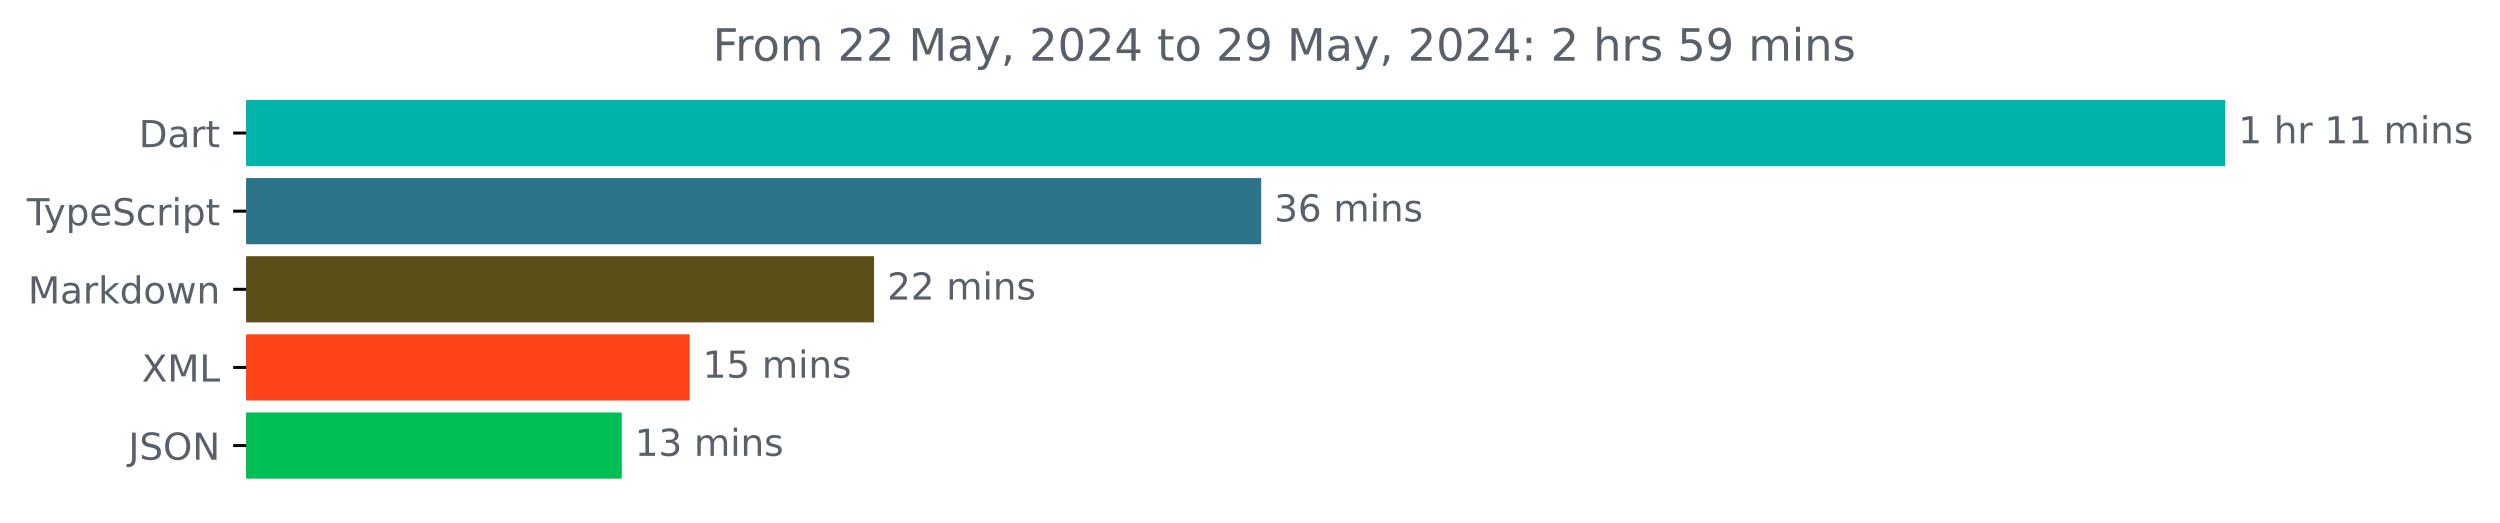
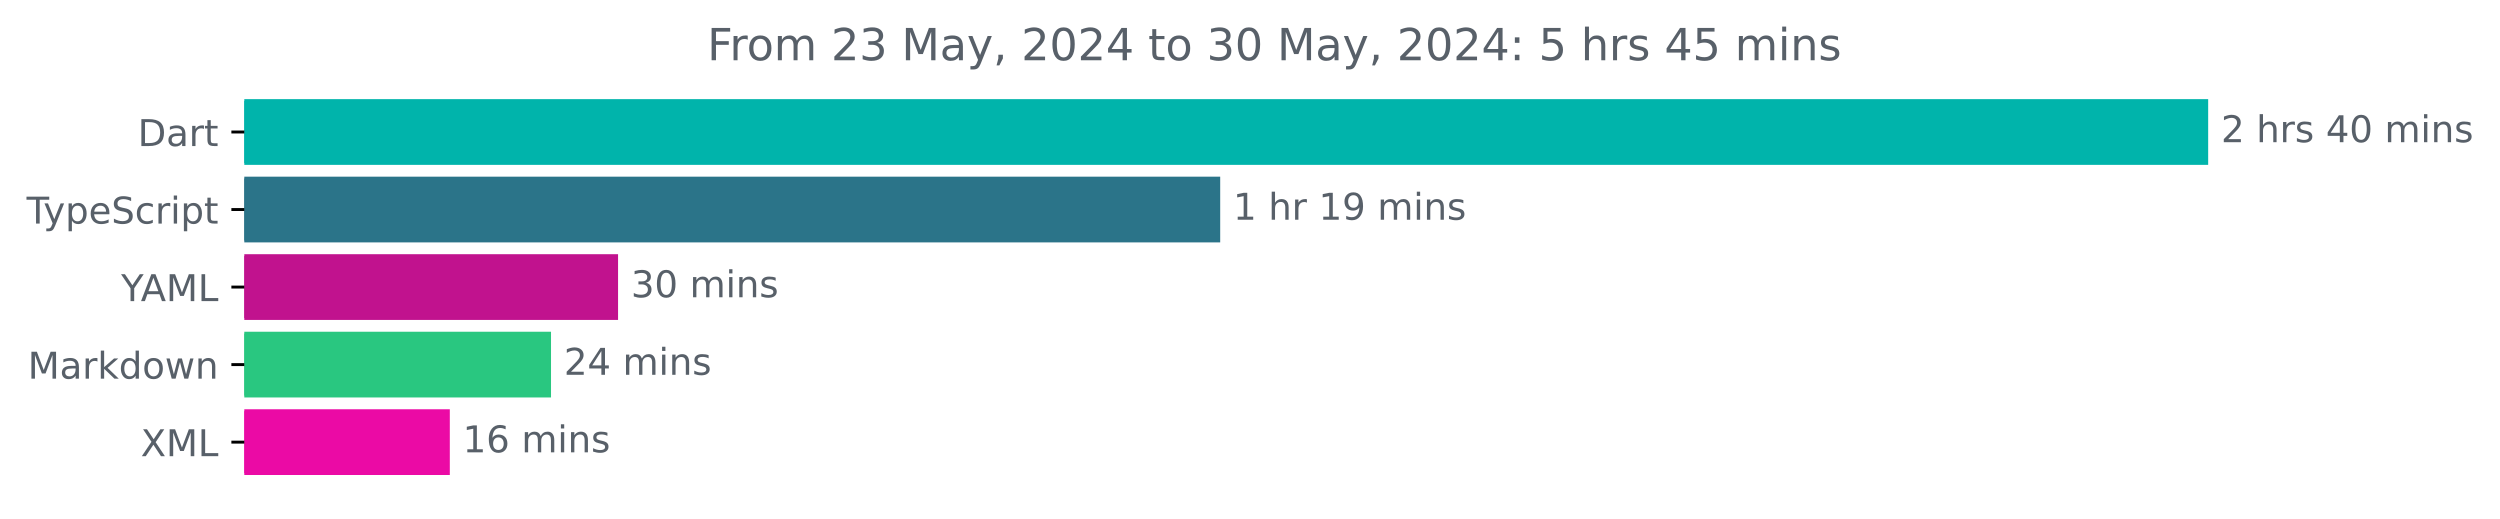
- <svg xmlns="http://www.w3.org/2000/svg" xmlns:xlink="http://www.w3.org/1999/xlink" width="671.935pt" height="140.398pt" viewBox="0 0 671.935 140.398" version="1.1">
+ <svg xmlns="http://www.w3.org/2000/svg" xmlns:xlink="http://www.w3.org/1999/xlink" width="677.144pt" height="140.398pt" viewBox="0 0 677.144 140.398" version="1.1">
  <defs>
    <style type="text/css">*{stroke-linejoin: round; stroke-linecap: butt}</style>
  </defs>
  <g id="figure_1">
    <g id="patch_1">
-       <path d="M -0 140.398  L 671.935 140.398  L 671.935 0  L -0 0  L -0 140.398  z " style="fill: none" />
+       <path d="M -0 140.398  L 677.144 140.398  L 677.144 0  L -0 0  L -0 140.398  z " style="fill: none" />
    </g>
    <g id="axes_1">
      <g id="patch_2">
-         <path d="M 66.17 27.358  L 597.599 27.358  L 597.599 44.158  L 66.17 44.158  z " clip-path="url(#p6de87527ca)" style="fill: #00b4ab; stroke: #00b4ab; stroke-linejoin: miter" />
+         <path d="M 66.17 27.358  L 597.599 27.358  L 597.599 44.158  L 66.17 44.158  z " clip-path="url(#p133472ebc2)" style="fill: #00b4ab; stroke: #00b4ab; stroke-linejoin: miter" />
      </g>
      <g id="patch_3">
-         <path d="M 66.17 48.358  L 338.479 48.358  L 338.479 65.158  L 66.17 65.158  z " clip-path="url(#p6de87527ca)" style="fill: #2b7489; stroke: #2b7489; stroke-linejoin: miter" />
+         <path d="M 66.17 48.358  L 330 48.358  L 330 65.158  L 66.17 65.158  z " clip-path="url(#p133472ebc2)" style="fill: #2b7489; stroke: #2b7489; stroke-linejoin: miter" />
      </g>
      <g id="patch_4">
-         <path d="M 66.17 69.358  L 234.432 69.358  L 234.432 86.158  L 66.17 86.158  z " clip-path="url(#p6de87527ca)" style="fill: #5c4f19; stroke: #5c4f19; stroke-linejoin: miter" />
+         <path d="M 66.17 69.358  L 166.905 69.358  L 166.905 86.158  L 66.17 86.158  z " clip-path="url(#p133472ebc2)" style="fill: #c1128e; stroke: #c1128e; stroke-linejoin: miter" />
      </g>
      <g id="patch_5">
-         <path d="M 66.17 90.358  L 184.872 90.358  L 184.872 107.158  L 66.17 107.158  z " clip-path="url(#p6de87527ca)" style="fill: #fd4317; stroke: #fd4317; stroke-linejoin: miter" />
+         <path d="M 66.17 90.358  L 148.746 90.358  L 148.746 107.158  L 66.17 107.158  z " clip-path="url(#p133472ebc2)" style="fill: #29c780; stroke: #29c780; stroke-linejoin: miter" />
      </g>
      <g id="patch_6">
-         <path d="M 66.17 111.358  L 166.621 111.358  L 166.621 128.158  L 66.17 128.158  z " clip-path="url(#p6de87527ca)" style="fill: #00bf54; stroke: #00bf54; stroke-linejoin: miter" />
+         <path d="M 66.17 111.358  L 121.335 111.358  L 121.335 128.158  L 66.17 128.158  z " clip-path="url(#p133472ebc2)" style="fill: #eb0aa5; stroke: #eb0aa5; stroke-linejoin: miter" />
      </g>
      <g id="matplotlib.axis_1" />
      <g id="matplotlib.axis_2">
        <g id="ytick_1">
          <g id="line2d_1">
            <defs>
-               <path id="m637ef81a21" d="M 0 0  L -3.5 0  " style="stroke: #000000; stroke-width: 0.8" />
+               <path id="m947df98cf5" d="M 0 0  L -3.5 0  " style="stroke: #000000; stroke-width: 0.8" />
            </defs>
            <g>
-               <use xlink:href="#m637ef81a21" x="66.17" y="35.758" style="stroke: #000000; stroke-width: 0.8" />
+               <use xlink:href="#m947df98cf5" x="66.17" y="35.758" style="stroke: #000000; stroke-width: 0.8" />
            </g>
          </g>
          <g id="text_1">
            <g style="fill: #586069" transform="translate(37.31094 39.55734) scale(0.1 -0.1)">
              <defs>
                <path id="DejaVuSans-44" d="M 1259 4147  L 1259 519  L 2022 519  Q 2988 519 3436 956  Q 3884 1394 3884 2338  Q 3884 3275 3436 3711  Q 2988 4147 2022 4147  L 1259 4147  z M 628 4666  L 1925 4666  Q 3281 4666 3915 4102  Q 4550 3538 4550 2338  Q 4550 1131 3912 565  Q 3275 0 1925 0  L 628 0  L 628 4666  z " transform="scale(0.015625)" />
                <path id="DejaVuSans-61" d="M 2194 1759  Q 1497 1759 1228 1600  Q 959 1441 959 1056  Q 959 750 1161 570  Q 1363 391 1709 391  Q 2188 391 2477 730  Q 2766 1069 2766 1631  L 2766 1759  L 2194 1759  z M 3341 1997  L 3341 0  L 2766 0  L 2766 531  Q 2569 213 2275 61  Q 1981 -91 1556 -91  Q 1019 -91 701 211  Q 384 513 384 1019  Q 384 1609 779 1909  Q 1175 2209 1959 2209  L 2766 2209  L 2766 2266  Q 2766 2663 2505 2880  Q 2244 3097 1772 3097  Q 1472 3097 1187 3025  Q 903 2953 641 2809  L 641 3341  Q 956 3463 1253 3523  Q 1550 3584 1831 3584  Q 2591 3584 2966 3190  Q 3341 2797 3341 1997  z " transform="scale(0.015625)" />
                <path id="DejaVuSans-72" d="M 2631 2963  Q 2534 3019 2420 3045  Q 2306 3072 2169 3072  Q 1681 3072 1420 2755  Q 1159 2438 1159 1844  L 1159 0  L 581 0  L 581 3500  L 1159 3500  L 1159 2956  Q 1341 3275 1631 3429  Q 1922 3584 2338 3584  Q 2397 3584 2469 3576  Q 2541 3569 2628 3553  L 2631 2963  z " transform="scale(0.015625)" />
                <path id="DejaVuSans-74" d="M 1172 4494  L 1172 3500  L 2356 3500  L 2356 3053  L 1172 3053  L 1172 1153  Q 1172 725 1289 603  Q 1406 481 1766 481  L 2356 481  L 2356 0  L 1766 0  Q 1100 0 847 248  Q 594 497 594 1153  L 594 3053  L 172 3053  L 172 3500  L 594 3500  L 594 4494  L 1172 4494  z " transform="scale(0.015625)" />
              </defs>
              <use xlink:href="#DejaVuSans-44" />
              <use xlink:href="#DejaVuSans-61" x="77.002" />
              <use xlink:href="#DejaVuSans-72" x="138.281" />
              <use xlink:href="#DejaVuSans-74" x="179.395" />
            </g>
          </g>
        </g>
        <g id="ytick_2">
          <g id="line2d_2">
            <g>
-               <use xlink:href="#m637ef81a21" x="66.17" y="56.758" style="stroke: #000000; stroke-width: 0.8" />
+               <use xlink:href="#m947df98cf5" x="66.17" y="56.758" style="stroke: #000000; stroke-width: 0.8" />
            </g>
          </g>
          <g id="text_2">
            <g style="fill: #586069" transform="translate(7.2 60.55734) scale(0.1 -0.1)">
              <defs>
                <path id="DejaVuSans-54" d="M -19 4666  L 3928 4666  L 3928 4134  L 2272 4134  L 2272 0  L 1638 0  L 1638 4134  L -19 4134  L -19 4666  z " transform="scale(0.015625)" />
                <path id="DejaVuSans-79" d="M 2059 -325  Q 1816 -950 1584 -1140  Q 1353 -1331 966 -1331  L 506 -1331  L 506 -850  L 844 -850  Q 1081 -850 1212 -737  Q 1344 -625 1503 -206  L 1606 56  L 191 3500  L 800 3500  L 1894 763  L 2988 3500  L 3597 3500  L 2059 -325  z " transform="scale(0.015625)" />
                <path id="DejaVuSans-70" d="M 1159 525  L 1159 -1331  L 581 -1331  L 581 3500  L 1159 3500  L 1159 2969  Q 1341 3281 1617 3432  Q 1894 3584 2278 3584  Q 2916 3584 3314 3078  Q 3713 2572 3713 1747  Q 3713 922 3314 415  Q 2916 -91 2278 -91  Q 1894 -91 1617 61  Q 1341 213 1159 525  z M 3116 1747  Q 3116 2381 2855 2742  Q 2594 3103 2138 3103  Q 1681 3103 1420 2742  Q 1159 2381 1159 1747  Q 1159 1113 1420 752  Q 1681 391 2138 391  Q 2594 391 2855 752  Q 3116 1113 3116 1747  z " transform="scale(0.015625)" />
                <path id="DejaVuSans-65" d="M 3597 1894  L 3597 1613  L 953 1613  Q 991 1019 1311 708  Q 1631 397 2203 397  Q 2534 397 2845 478  Q 3156 559 3463 722  L 3463 178  Q 3153 47 2828 -22  Q 2503 -91 2169 -91  Q 1331 -91 842 396  Q 353 884 353 1716  Q 353 2575 817 3079  Q 1281 3584 2069 3584  Q 2775 3584 3186 3129  Q 3597 2675 3597 1894  z M 3022 2063  Q 3016 2534 2758 2815  Q 2500 3097 2075 3097  Q 1594 3097 1305 2825  Q 1016 2553 972 2059  L 3022 2063  z " transform="scale(0.015625)" />
                <path id="DejaVuSans-53" d="M 3425 4513  L 3425 3897  Q 3066 4069 2747 4153  Q 2428 4238 2131 4238  Q 1616 4238 1336 4038  Q 1056 3838 1056 3469  Q 1056 3159 1242 3001  Q 1428 2844 1947 2747  L 2328 2669  Q 3034 2534 3370 2195  Q 3706 1856 3706 1288  Q 3706 609 3251 259  Q 2797 -91 1919 -91  Q 1588 -91 1214 -16  Q 841 59 441 206  L 441 856  Q 825 641 1194 531  Q 1563 422 1919 422  Q 2459 422 2753 634  Q 3047 847 3047 1241  Q 3047 1584 2836 1778  Q 2625 1972 2144 2069  L 1759 2144  Q 1053 2284 737 2584  Q 422 2884 422 3419  Q 422 4038 858 4394  Q 1294 4750 2059 4750  Q 2388 4750 2728 4690  Q 3069 4631 3425 4513  z " transform="scale(0.015625)" />
                <path id="DejaVuSans-63" d="M 3122 3366  L 3122 2828  Q 2878 2963 2633 3030  Q 2388 3097 2138 3097  Q 1578 3097 1268 2742  Q 959 2388 959 1747  Q 959 1106 1268 751  Q 1578 397 2138 397  Q 2388 397 2633 464  Q 2878 531 3122 666  L 3122 134  Q 2881 22 2623 -34  Q 2366 -91 2075 -91  Q 1284 -91 818 406  Q 353 903 353 1747  Q 353 2603 823 3093  Q 1294 3584 2113 3584  Q 2378 3584 2631 3529  Q 2884 3475 3122 3366  z " transform="scale(0.015625)" />
                <path id="DejaVuSans-69" d="M 603 3500  L 1178 3500  L 1178 0  L 603 0  L 603 3500  z M 603 4863  L 1178 4863  L 1178 4134  L 603 4134  L 603 4863  z " transform="scale(0.015625)" />
              </defs>
              <use xlink:href="#DejaVuSans-54" />
              <use xlink:href="#DejaVuSans-79" x="45.459" />
              <use xlink:href="#DejaVuSans-70" x="104.639" />
              <use xlink:href="#DejaVuSans-65" x="168.115" />
              <use xlink:href="#DejaVuSans-53" x="229.639" />
              <use xlink:href="#DejaVuSans-63" x="293.115" />
              <use xlink:href="#DejaVuSans-72" x="348.096" />
              <use xlink:href="#DejaVuSans-69" x="389.209" />
              <use xlink:href="#DejaVuSans-70" x="416.992" />
              <use xlink:href="#DejaVuSans-74" x="480.469" />
            </g>
          </g>
        </g>
        <g id="ytick_3">
          <g id="line2d_3">
            <g>
-               <use xlink:href="#m637ef81a21" x="66.17" y="77.758" style="stroke: #000000; stroke-width: 0.8" />
+               <use xlink:href="#m947df98cf5" x="66.17" y="77.758" style="stroke: #000000; stroke-width: 0.8" />
            </g>
          </g>
          <g id="text_3">
-             <g style="fill: #586069" transform="translate(7.529688 81.55734) scale(0.1 -0.1)">
-               <defs>
+             <g style="fill: #586069" transform="translate(32.79688 81.55734) scale(0.1 -0.1)">
+               <defs>
+                 <path id="DejaVuSans-59" d="M -13 4666  L 666 4666  L 1959 2747  L 3244 4666  L 3922 4666  L 2272 2222  L 2272 0  L 1638 0  L 1638 2222  L -13 4666  z " transform="scale(0.015625)" />
+                 <path id="DejaVuSans-41" d="M 2188 4044  L 1331 1722  L 3047 1722  L 2188 4044  z M 1831 4666  L 2547 4666  L 4325 0  L 3669 0  L 3244 1197  L 1141 1197  L 716 0  L 50 0  L 1831 4666  z " transform="scale(0.015625)" />
                <path id="DejaVuSans-4d" d="M 628 4666  L 1569 4666  L 2759 1491  L 3956 4666  L 4897 4666  L 4897 0  L 4281 0  L 4281 4097  L 3078 897  L 2444 897  L 1241 4097  L 1241 0  L 628 0  L 628 4666  z " transform="scale(0.015625)" />
+                 <path id="DejaVuSans-4c" d="M 628 4666  L 1259 4666  L 1259 531  L 3531 531  L 3531 0  L 628 0  L 628 4666  z " transform="scale(0.015625)" />
+               </defs>
+               <use xlink:href="#DejaVuSans-59" />
+               <use xlink:href="#DejaVuSans-41" x="53.334" />
+               <use xlink:href="#DejaVuSans-4d" x="121.742" />
+               <use xlink:href="#DejaVuSans-4c" x="208.021" />
+             </g>
+           </g>
+         </g>
+         <g id="ytick_4">
+           <g id="line2d_4">
+             <g>
+               <use xlink:href="#m947df98cf5" x="66.17" y="98.758" style="stroke: #000000; stroke-width: 0.8" />
+             </g>
+           </g>
+           <g id="text_4">
+             <g style="fill: #586069" transform="translate(7.529688 102.5573) scale(0.1 -0.1)">
+               <defs>
                <path id="DejaVuSans-6b" d="M 581 4863  L 1159 4863  L 1159 1991  L 2875 3500  L 3609 3500  L 1753 1863  L 3688 0  L 2938 0  L 1159 1709  L 1159 0  L 581 0  L 581 4863  z " transform="scale(0.015625)" />
                <path id="DejaVuSans-64" d="M 2906 2969  L 2906 4863  L 3481 4863  L 3481 0  L 2906 0  L 2906 525  Q 2725 213 2448 61  Q 2172 -91 1784 -91  Q 1150 -91 751 415  Q 353 922 353 1747  Q 353 2572 751 3078  Q 1150 3584 1784 3584  Q 2172 3584 2448 3432  Q 2725 3281 2906 2969  z M 947 1747  Q 947 1113 1208 752  Q 1469 391 1925 391  Q 2381 391 2643 752  Q 2906 1113 2906 1747  Q 2906 2381 2643 2742  Q 2381 3103 1925 3103  Q 1469 3103 1208 2742  Q 947 2381 947 1747  z " transform="scale(0.015625)" />
                <path id="DejaVuSans-6f" d="M 1959 3097  Q 1497 3097 1228 2736  Q 959 2375 959 1747  Q 959 1119 1226 758  Q 1494 397 1959 397  Q 2419 397 2687 759  Q 2956 1122 2956 1747  Q 2956 2369 2687 2733  Q 2419 3097 1959 3097  z M 1959 3584  Q 2709 3584 3137 3096  Q 3566 2609 3566 1747  Q 3566 888 3137 398  Q 2709 -91 1959 -91  Q 1206 -91 779 398  Q 353 888 353 1747  Q 353 2609 779 3096  Q 1206 3584 1959 3584  z " transform="scale(0.015625)" />
                <path id="DejaVuSans-77" d="M 269 3500  L 844 3500  L 1563 769  L 2278 3500  L 2956 3500  L 3675 769  L 4391 3500  L 4966 3500  L 4050 0  L 3372 0  L 2619 2869  L 1863 0  L 1184 0  L 269 3500  z " transform="scale(0.015625)" />
                <path id="DejaVuSans-6e" d="M 3513 2113  L 3513 0  L 2938 0  L 2938 2094  Q 2938 2591 2744 2837  Q 2550 3084 2163 3084  Q 1697 3084 1428 2787  Q 1159 2491 1159 1978  L 1159 0  L 581 0  L 581 3500  L 1159 3500  L 1159 2956  Q 1366 3272 1645 3428  Q 1925 3584 2291 3584  Q 2894 3584 3203 3211  Q 3513 2838 3513 2113  z " transform="scale(0.015625)" />
              </defs>
              <use xlink:href="#DejaVuSans-4d" />
              <use xlink:href="#DejaVuSans-61" x="86.279" />
              <use xlink:href="#DejaVuSans-72" x="147.559" />
              <use xlink:href="#DejaVuSans-6b" x="188.672" />
              <use xlink:href="#DejaVuSans-64" x="246.582" />
              <use xlink:href="#DejaVuSans-6f" x="310.059" />
              <use xlink:href="#DejaVuSans-77" x="371.24" />
              <use xlink:href="#DejaVuSans-6e" x="453.027" />
            </g>
          </g>
        </g>
-         <g id="ytick_4">
-           <g id="line2d_4">
-             <g>
-               <use xlink:href="#m637ef81a21" x="66.17" y="98.758" style="stroke: #000000; stroke-width: 0.8" />
-             </g>
-           </g>
-           <g id="text_4">
-             <g style="fill: #586069" transform="translate(38.12031 102.5573) scale(0.1 -0.1)">
+         <g id="ytick_5">
+           <g id="line2d_5">
+             <g>
+               <use xlink:href="#m947df98cf5" x="66.17" y="119.758" style="stroke: #000000; stroke-width: 0.8" />
+             </g>
+           </g>
+           <g id="text_5">
+             <g style="fill: #586069" transform="translate(38.12031 123.5573) scale(0.1 -0.1)">
              <defs>
                <path id="DejaVuSans-58" d="M 403 4666  L 1081 4666  L 2241 2931  L 3406 4666  L 4084 4666  L 2584 2425  L 4184 0  L 3506 0  L 2194 1984  L 872 0  L 191 0  L 1856 2491  L 403 4666  z " transform="scale(0.015625)" />
-                 <path id="DejaVuSans-4c" d="M 628 4666  L 1259 4666  L 1259 531  L 3531 531  L 3531 0  L 628 0  L 628 4666  z " transform="scale(0.015625)" />
              </defs>
              <use xlink:href="#DejaVuSans-58" />
              <use xlink:href="#DejaVuSans-4d" x="68.506" />
              <use xlink:href="#DejaVuSans-4c" x="154.785" />
            </g>
          </g>
        </g>
-         <g id="ytick_5">
-           <g id="line2d_5">
-             <g>
-               <use xlink:href="#m637ef81a21" x="66.17" y="119.758" style="stroke: #000000; stroke-width: 0.8" />
-             </g>
-           </g>
-           <g id="text_5">
-             <g style="fill: #586069" transform="translate(34.51875 123.5573) scale(0.1 -0.1)">
-               <defs>
-                 <path id="DejaVuSans-4a" d="M 628 4666  L 1259 4666  L 1259 325  Q 1259 -519 939 -900  Q 619 -1281 -91 -1281  L -331 -1281  L -331 -750  L -134 -750  Q 284 -750 456 -515  Q 628 -281 628 325  L 628 4666  z " transform="scale(0.015625)" />
-                 <path id="DejaVuSans-4f" d="M 2522 4238  Q 1834 4238 1429 3725  Q 1025 3213 1025 2328  Q 1025 1447 1429 934  Q 1834 422 2522 422  Q 3209 422 3611 934  Q 4013 1447 4013 2328  Q 4013 3213 3611 3725  Q 3209 4238 2522 4238  z M 2522 4750  Q 3503 4750 4090 4092  Q 4678 3434 4678 2328  Q 4678 1225 4090 567  Q 3503 -91 2522 -91  Q 1538 -91 948 565  Q 359 1222 359 2328  Q 359 3434 948 4092  Q 1538 4750 2522 4750  z " transform="scale(0.015625)" />
-                 <path id="DejaVuSans-4e" d="M 628 4666  L 1478 4666  L 3547 763  L 3547 4666  L 4159 4666  L 4159 0  L 3309 0  L 1241 3903  L 1241 0  L 628 0  L 628 4666  z " transform="scale(0.015625)" />
-               </defs>
-               <use xlink:href="#DejaVuSans-4a" />
-               <use xlink:href="#DejaVuSans-53" x="29.492" />
-               <use xlink:href="#DejaVuSans-4f" x="92.969" />
-               <use xlink:href="#DejaVuSans-4e" x="171.68" />
-             </g>
-           </g>
-         </g>
      </g>
      <g id="text_6">
        <g style="fill: #586069" transform="translate(601.5989 38.5175) scale(0.1 -0.1)">
          <defs>
-             <path id="DejaVuSans-31" d="M 794 531  L 1825 531  L 1825 4091  L 703 3866  L 703 4441  L 1819 4666  L 2450 4666  L 2450 531  L 3481 531  L 3481 0  L 794 0  L 794 531  z " transform="scale(0.015625)" />
+             <path id="DejaVuSans-32" d="M 1228 531  L 3431 531  L 3431 0  L 469 0  L 469 531  Q 828 903 1448 1529  Q 2069 2156 2228 2338  Q 2531 2678 2651 2914  Q 2772 3150 2772 3378  Q 2772 3750 2511 3984  Q 2250 4219 1831 4219  Q 1534 4219 1204 4116  Q 875 4013 500 3803  L 500 4441  Q 881 4594 1212 4672  Q 1544 4750 1819 4750  Q 2544 4750 2975 4387  Q 3406 4025 3406 3419  Q 3406 3131 3298 2873  Q 3191 2616 2906 2266  Q 2828 2175 2409 1742  Q 1991 1309 1228 531  z " transform="scale(0.015625)" />
            <path id="DejaVuSans-20" transform="scale(0.015625)" />
            <path id="DejaVuSans-68" d="M 3513 2113  L 3513 0  L 2938 0  L 2938 2094  Q 2938 2591 2744 2837  Q 2550 3084 2163 3084  Q 1697 3084 1428 2787  Q 1159 2491 1159 1978  L 1159 0  L 581 0  L 581 4863  L 1159 4863  L 1159 2956  Q 1366 3272 1645 3428  Q 1925 3584 2291 3584  Q 2894 3584 3203 3211  Q 3513 2838 3513 2113  z " transform="scale(0.015625)" />
+             <path id="DejaVuSans-73" d="M 2834 3397  L 2834 2853  Q 2591 2978 2328 3040  Q 2066 3103 1784 3103  Q 1356 3103 1142 2972  Q 928 2841 928 2578  Q 928 2378 1081 2264  Q 1234 2150 1697 2047  L 1894 2003  Q 2506 1872 2764 1633  Q 3022 1394 3022 966  Q 3022 478 2636 193  Q 2250 -91 1575 -91  Q 1294 -91 989 -36  Q 684 19 347 128  L 347 722  Q 666 556 975 473  Q 1284 391 1588 391  Q 1994 391 2212 530  Q 2431 669 2431 922  Q 2431 1156 2273 1281  Q 2116 1406 1581 1522  L 1381 1569  Q 847 1681 609 1914  Q 372 2147 372 2553  Q 372 3047 722 3315  Q 1072 3584 1716 3584  Q 2034 3584 2315 3537  Q 2597 3491 2834 3397  z " transform="scale(0.015625)" />
+             <path id="DejaVuSans-34" d="M 2419 4116  L 825 1625  L 2419 1625  L 2419 4116  z M 2253 4666  L 3047 4666  L 3047 1625  L 3713 1625  L 3713 1100  L 3047 1100  L 3047 0  L 2419 0  L 2419 1100  L 313 1100  L 313 1709  L 2253 4666  z " transform="scale(0.015625)" />
+             <path id="DejaVuSans-30" d="M 2034 4250  Q 1547 4250 1301 3770  Q 1056 3291 1056 2328  Q 1056 1369 1301 889  Q 1547 409 2034 409  Q 2525 409 2770 889  Q 3016 1369 3016 2328  Q 3016 3291 2770 3770  Q 2525 4250 2034 4250  z M 2034 4750  Q 2819 4750 3233 4129  Q 3647 3509 3647 2328  Q 3647 1150 3233 529  Q 2819 -91 2034 -91  Q 1250 -91 836 529  Q 422 1150 422 2328  Q 422 3509 836 4129  Q 1250 4750 2034 4750  z " transform="scale(0.015625)" />
            <path id="DejaVuSans-6d" d="M 3328 2828  Q 3544 3216 3844 3400  Q 4144 3584 4550 3584  Q 5097 3584 5394 3201  Q 5691 2819 5691 2113  L 5691 0  L 5113 0  L 5113 2094  Q 5113 2597 4934 2840  Q 4756 3084 4391 3084  Q 3944 3084 3684 2787  Q 3425 2491 3425 1978  L 3425 0  L 2847 0  L 2847 2094  Q 2847 2600 2669 2842  Q 2491 3084 2119 3084  Q 1678 3084 1418 2786  Q 1159 2488 1159 1978  L 1159 0  L 581 0  L 581 3500  L 1159 3500  L 1159 2956  Q 1356 3278 1631 3431  Q 1906 3584 2284 3584  Q 2666 3584 2933 3390  Q 3200 3197 3328 2828  z " transform="scale(0.015625)" />
-             <path id="DejaVuSans-73" d="M 2834 3397  L 2834 2853  Q 2591 2978 2328 3040  Q 2066 3103 1784 3103  Q 1356 3103 1142 2972  Q 928 2841 928 2578  Q 928 2378 1081 2264  Q 1234 2150 1697 2047  L 1894 2003  Q 2506 1872 2764 1633  Q 3022 1394 3022 966  Q 3022 478 2636 193  Q 2250 -91 1575 -91  Q 1294 -91 989 -36  Q 684 19 347 128  L 347 722  Q 666 556 975 473  Q 1284 391 1588 391  Q 1994 391 2212 530  Q 2431 669 2431 922  Q 2431 1156 2273 1281  Q 2116 1406 1581 1522  L 1381 1569  Q 847 1681 609 1914  Q 372 2147 372 2553  Q 372 3047 722 3315  Q 1072 3584 1716 3584  Q 2034 3584 2315 3537  Q 2597 3491 2834 3397  z " transform="scale(0.015625)" />
+           </defs>
+           <use xlink:href="#DejaVuSans-32" />
+           <use xlink:href="#DejaVuSans-20" x="63.623" />
+           <use xlink:href="#DejaVuSans-68" x="95.41" />
+           <use xlink:href="#DejaVuSans-72" x="158.789" />
+           <use xlink:href="#DejaVuSans-73" x="199.902" />
+           <use xlink:href="#DejaVuSans-20" x="252.002" />
+           <use xlink:href="#DejaVuSans-34" x="283.789" />
+           <use xlink:href="#DejaVuSans-30" x="347.412" />
+           <use xlink:href="#DejaVuSans-20" x="411.035" />
+           <use xlink:href="#DejaVuSans-6d" x="442.822" />
+           <use xlink:href="#DejaVuSans-69" x="540.234" />
+           <use xlink:href="#DejaVuSans-6e" x="568.018" />
+           <use xlink:href="#DejaVuSans-73" x="631.396" />
+         </g>
+       </g>
+       <g id="text_7">
+         <g style="fill: #586069" transform="translate(334.0001 59.5175) scale(0.1 -0.1)">
+           <defs>
+             <path id="DejaVuSans-31" d="M 794 531  L 1825 531  L 1825 4091  L 703 3866  L 703 4441  L 1819 4666  L 2450 4666  L 2450 531  L 3481 531  L 3481 0  L 794 0  L 794 531  z " transform="scale(0.015625)" />
+             <path id="DejaVuSans-39" d="M 703 97  L 703 672  Q 941 559 1184 500  Q 1428 441 1663 441  Q 2288 441 2617 861  Q 2947 1281 2994 2138  Q 2813 1869 2534 1725  Q 2256 1581 1919 1581  Q 1219 1581 811 2004  Q 403 2428 403 3163  Q 403 3881 828 4315  Q 1253 4750 1959 4750  Q 2769 4750 3195 4129  Q 3622 3509 3622 2328  Q 3622 1225 3098 567  Q 2575 -91 1691 -91  Q 1453 -91 1209 -44  Q 966 3 703 97  z M 1959 2075  Q 2384 2075 2632 2365  Q 2881 2656 2881 3163  Q 2881 3666 2632 3958  Q 2384 4250 1959 4250  Q 1534 4250 1286 3958  Q 1038 3666 1038 3163  Q 1038 2656 1286 2365  Q 1534 2075 1959 2075  z " transform="scale(0.015625)" />
          </defs>
          <use xlink:href="#DejaVuSans-31" />
          <use xlink:href="#DejaVuSans-20" x="63.623" />
          <use xlink:href="#DejaVuSans-68" x="95.41" />
          <use xlink:href="#DejaVuSans-72" x="158.789" />
          <use xlink:href="#DejaVuSans-20" x="199.902" />
          <use xlink:href="#DejaVuSans-31" x="231.689" />
-           <use xlink:href="#DejaVuSans-31" x="295.312" />
+           <use xlink:href="#DejaVuSans-39" x="295.312" />
          <use xlink:href="#DejaVuSans-20" x="358.936" />
          <use xlink:href="#DejaVuSans-6d" x="390.723" />
          <use xlink:href="#DejaVuSans-69" x="488.135" />
          <use xlink:href="#DejaVuSans-6e" x="515.918" />
          <use xlink:href="#DejaVuSans-73" x="579.297" />
        </g>
      </g>
-       <g id="text_7">
-         <g style="fill: #586069" transform="translate(342.4792 59.5175) scale(0.1 -0.1)">
+       <g id="text_8">
+         <g style="fill: #586069" transform="translate(170.9053 80.5175) scale(0.1 -0.1)">
          <defs>
            <path id="DejaVuSans-33" d="M 2597 2516  Q 3050 2419 3304 2112  Q 3559 1806 3559 1356  Q 3559 666 3084 287  Q 2609 -91 1734 -91  Q 1441 -91 1130 -33  Q 819 25 488 141  L 488 750  Q 750 597 1062 519  Q 1375 441 1716 441  Q 2309 441 2620 675  Q 2931 909 2931 1356  Q 2931 1769 2642 2001  Q 2353 2234 1838 2234  L 1294 2234  L 1294 2753  L 1863 2753  Q 2328 2753 2575 2939  Q 2822 3125 2822 3475  Q 2822 3834 2567 4026  Q 2313 4219 1838 4219  Q 1578 4219 1281 4162  Q 984 4106 628 3988  L 628 4550  Q 988 4650 1302 4700  Q 1616 4750 1894 4750  Q 2613 4750 3031 4423  Q 3450 4097 3450 3541  Q 3450 3153 3228 2886  Q 3006 2619 2597 2516  z " transform="scale(0.015625)" />
+           </defs>
+           <use xlink:href="#DejaVuSans-33" />
+           <use xlink:href="#DejaVuSans-30" x="63.623" />
+           <use xlink:href="#DejaVuSans-20" x="127.246" />
+           <use xlink:href="#DejaVuSans-6d" x="159.033" />
+           <use xlink:href="#DejaVuSans-69" x="256.445" />
+           <use xlink:href="#DejaVuSans-6e" x="284.229" />
+           <use xlink:href="#DejaVuSans-73" x="347.607" />
+         </g>
+       </g>
+       <g id="text_9">
+         <g style="fill: #586069" transform="translate(152.7456 101.5175) scale(0.1 -0.1)">
+           <use xlink:href="#DejaVuSans-32" />
+           <use xlink:href="#DejaVuSans-34" x="63.623" />
+           <use xlink:href="#DejaVuSans-20" x="127.246" />
+           <use xlink:href="#DejaVuSans-6d" x="159.033" />
+           <use xlink:href="#DejaVuSans-69" x="256.445" />
+           <use xlink:href="#DejaVuSans-6e" x="284.229" />
+           <use xlink:href="#DejaVuSans-73" x="347.607" />
+         </g>
+       </g>
+       <g id="text_10">
+         <g style="fill: #586069" transform="translate(125.3347 122.5175) scale(0.1 -0.1)">
+           <defs>
            <path id="DejaVuSans-36" d="M 2113 2584  Q 1688 2584 1439 2293  Q 1191 2003 1191 1497  Q 1191 994 1439 701  Q 1688 409 2113 409  Q 2538 409 2786 701  Q 3034 994 3034 1497  Q 3034 2003 2786 2293  Q 2538 2584 2113 2584  z M 3366 4563  L 3366 3988  Q 3128 4100 2886 4159  Q 2644 4219 2406 4219  Q 1781 4219 1451 3797  Q 1122 3375 1075 2522  Q 1259 2794 1537 2939  Q 1816 3084 2150 3084  Q 2853 3084 3261 2657  Q 3669 2231 3669 1497  Q 3669 778 3244 343  Q 2819 -91 2113 -91  Q 1303 -91 875 529  Q 447 1150 447 2328  Q 447 3434 972 4092  Q 1497 4750 2381 4750  Q 2619 4750 2861 4703  Q 3103 4656 3366 4563  z " transform="scale(0.015625)" />
          </defs>
-           <use xlink:href="#DejaVuSans-33" />
+           <use xlink:href="#DejaVuSans-31" />
          <use xlink:href="#DejaVuSans-36" x="63.623" />
          <use xlink:href="#DejaVuSans-20" x="127.246" />
          <use xlink:href="#DejaVuSans-6d" x="159.033" />
          <use xlink:href="#DejaVuSans-69" x="256.445" />
          <use xlink:href="#DejaVuSans-6e" x="284.229" />
          <use xlink:href="#DejaVuSans-73" x="347.607" />
        </g>
      </g>
-       <g id="text_8">
-         <g style="fill: #586069" transform="translate(238.4316 80.5175) scale(0.1 -0.1)">
-           <defs>
-             <path id="DejaVuSans-32" d="M 1228 531  L 3431 531  L 3431 0  L 469 0  L 469 531  Q 828 903 1448 1529  Q 2069 2156 2228 2338  Q 2531 2678 2651 2914  Q 2772 3150 2772 3378  Q 2772 3750 2511 3984  Q 2250 4219 1831 4219  Q 1534 4219 1204 4116  Q 875 4013 500 3803  L 500 4441  Q 881 4594 1212 4672  Q 1544 4750 1819 4750  Q 2544 4750 2975 4387  Q 3406 4025 3406 3419  Q 3406 3131 3298 2873  Q 3191 2616 2906 2266  Q 2828 2175 2409 1742  Q 1991 1309 1228 531  z " transform="scale(0.015625)" />
-           </defs>
-           <use xlink:href="#DejaVuSans-32" />
-           <use xlink:href="#DejaVuSans-32" x="63.623" />
-           <use xlink:href="#DejaVuSans-20" x="127.246" />
-           <use xlink:href="#DejaVuSans-6d" x="159.033" />
-           <use xlink:href="#DejaVuSans-69" x="256.445" />
-           <use xlink:href="#DejaVuSans-6e" x="284.229" />
-           <use xlink:href="#DejaVuSans-73" x="347.607" />
-         </g>
-       </g>
-       <g id="text_9">
-         <g style="fill: #586069" transform="translate(188.8725 101.5175) scale(0.1 -0.1)">
-           <defs>
-             <path id="DejaVuSans-35" d="M 691 4666  L 3169 4666  L 3169 4134  L 1269 4134  L 1269 2991  Q 1406 3038 1543 3061  Q 1681 3084 1819 3084  Q 2600 3084 3056 2656  Q 3513 2228 3513 1497  Q 3513 744 3044 326  Q 2575 -91 1722 -91  Q 1428 -91 1123 -41  Q 819 9 494 109  L 494 744  Q 775 591 1075 516  Q 1375 441 1709 441  Q 2250 441 2565 725  Q 2881 1009 2881 1497  Q 2881 1984 2565 2268  Q 2250 2553 1709 2553  Q 1456 2553 1204 2497  Q 953 2441 691 2322  L 691 4666  z " transform="scale(0.015625)" />
-           </defs>
-           <use xlink:href="#DejaVuSans-31" />
-           <use xlink:href="#DejaVuSans-35" x="63.623" />
-           <use xlink:href="#DejaVuSans-20" x="127.246" />
-           <use xlink:href="#DejaVuSans-6d" x="159.033" />
-           <use xlink:href="#DejaVuSans-69" x="256.445" />
-           <use xlink:href="#DejaVuSans-6e" x="284.229" />
-           <use xlink:href="#DejaVuSans-73" x="347.607" />
-         </g>
-       </g>
-       <g id="text_10">
-         <g style="fill: #586069" transform="translate(170.6208 122.5175) scale(0.1 -0.1)">
-           <use xlink:href="#DejaVuSans-31" />
-           <use xlink:href="#DejaVuSans-33" x="63.623" />
-           <use xlink:href="#DejaVuSans-20" x="127.246" />
-           <use xlink:href="#DejaVuSans-6d" x="159.033" />
-           <use xlink:href="#DejaVuSans-69" x="256.445" />
-           <use xlink:href="#DejaVuSans-6e" x="284.229" />
-           <use xlink:href="#DejaVuSans-73" x="347.607" />
-         </g>
-       </g>
      <g id="text_11">
        <g style="fill: #586069" transform="translate(191.5666 16.31812) scale(0.12 -0.12)">
          <defs>
            <path id="DejaVuSans-46" d="M 628 4666  L 3309 4666  L 3309 4134  L 1259 4134  L 1259 2759  L 3109 2759  L 3109 2228  L 1259 2228  L 1259 0  L 628 0  L 628 4666  z " transform="scale(0.015625)" />
            <path id="DejaVuSans-2c" d="M 750 794  L 1409 794  L 1409 256  L 897 -744  L 494 -744  L 750 256  L 750 794  z " transform="scale(0.015625)" />
-             <path id="DejaVuSans-30" d="M 2034 4250  Q 1547 4250 1301 3770  Q 1056 3291 1056 2328  Q 1056 1369 1301 889  Q 1547 409 2034 409  Q 2525 409 2770 889  Q 3016 1369 3016 2328  Q 3016 3291 2770 3770  Q 2525 4250 2034 4250  z M 2034 4750  Q 2819 4750 3233 4129  Q 3647 3509 3647 2328  Q 3647 1150 3233 529  Q 2819 -91 2034 -91  Q 1250 -91 836 529  Q 422 1150 422 2328  Q 422 3509 836 4129  Q 1250 4750 2034 4750  z " transform="scale(0.015625)" />
-             <path id="DejaVuSans-34" d="M 2419 4116  L 825 1625  L 2419 1625  L 2419 4116  z M 2253 4666  L 3047 4666  L 3047 1625  L 3713 1625  L 3713 1100  L 3047 1100  L 3047 0  L 2419 0  L 2419 1100  L 313 1100  L 313 1709  L 2253 4666  z " transform="scale(0.015625)" />
-             <path id="DejaVuSans-39" d="M 703 97  L 703 672  Q 941 559 1184 500  Q 1428 441 1663 441  Q 2288 441 2617 861  Q 2947 1281 2994 2138  Q 2813 1869 2534 1725  Q 2256 1581 1919 1581  Q 1219 1581 811 2004  Q 403 2428 403 3163  Q 403 3881 828 4315  Q 1253 4750 1959 4750  Q 2769 4750 3195 4129  Q 3622 3509 3622 2328  Q 3622 1225 3098 567  Q 2575 -91 1691 -91  Q 1453 -91 1209 -44  Q 966 3 703 97  z M 1959 2075  Q 2384 2075 2632 2365  Q 2881 2656 2881 3163  Q 2881 3666 2632 3958  Q 2384 4250 1959 4250  Q 1534 4250 1286 3958  Q 1038 3666 1038 3163  Q 1038 2656 1286 2365  Q 1534 2075 1959 2075  z " transform="scale(0.015625)" />
            <path id="DejaVuSans-3a" d="M 750 794  L 1409 794  L 1409 0  L 750 0  L 750 794  z M 750 3309  L 1409 3309  L 1409 2516  L 750 2516  L 750 3309  z " transform="scale(0.015625)" />
+             <path id="DejaVuSans-35" d="M 691 4666  L 3169 4666  L 3169 4134  L 1269 4134  L 1269 2991  Q 1406 3038 1543 3061  Q 1681 3084 1819 3084  Q 2600 3084 3056 2656  Q 3513 2228 3513 1497  Q 3513 744 3044 326  Q 2575 -91 1722 -91  Q 1428 -91 1123 -41  Q 819 9 494 109  L 494 744  Q 775 591 1075 516  Q 1375 441 1709 441  Q 2250 441 2565 725  Q 2881 1009 2881 1497  Q 2881 1984 2565 2268  Q 2250 2553 1709 2553  Q 1456 2553 1204 2497  Q 953 2441 691 2322  L 691 4666  z " transform="scale(0.015625)" />
          </defs>
          <use xlink:href="#DejaVuSans-46" />
          <use xlink:href="#DejaVuSans-72" x="50.27" />
          <use xlink:href="#DejaVuSans-6f" x="89.133" />
          <use xlink:href="#DejaVuSans-6d" x="150.314" />
          <use xlink:href="#DejaVuSans-20" x="247.727" />
          <use xlink:href="#DejaVuSans-32" x="279.514" />
-           <use xlink:href="#DejaVuSans-32" x="343.137" />
+           <use xlink:href="#DejaVuSans-33" x="343.137" />
          <use xlink:href="#DejaVuSans-20" x="406.76" />
          <use xlink:href="#DejaVuSans-4d" x="438.547" />
          <use xlink:href="#DejaVuSans-61" x="524.826" />
          <use xlink:href="#DejaVuSans-79" x="586.105" />
          <use xlink:href="#DejaVuSans-2c" x="645.285" />
          <use xlink:href="#DejaVuSans-20" x="677.072" />
          <use xlink:href="#DejaVuSans-32" x="708.859" />
          <use xlink:href="#DejaVuSans-30" x="772.482" />
          <use xlink:href="#DejaVuSans-32" x="836.105" />
          <use xlink:href="#DejaVuSans-34" x="899.729" />
          <use xlink:href="#DejaVuSans-20" x="963.352" />
          <use xlink:href="#DejaVuSans-74" x="995.139" />
          <use xlink:href="#DejaVuSans-6f" x="1034.348" />
          <use xlink:href="#DejaVuSans-20" x="1095.529" />
-           <use xlink:href="#DejaVuSans-32" x="1127.316" />
-           <use xlink:href="#DejaVuSans-39" x="1190.939" />
+           <use xlink:href="#DejaVuSans-33" x="1127.316" />
+           <use xlink:href="#DejaVuSans-30" x="1190.939" />
          <use xlink:href="#DejaVuSans-20" x="1254.562" />
          <use xlink:href="#DejaVuSans-4d" x="1286.35" />
          <use xlink:href="#DejaVuSans-61" x="1372.629" />
          <use xlink:href="#DejaVuSans-79" x="1433.908" />
          <use xlink:href="#DejaVuSans-2c" x="1493.088" />
          <use xlink:href="#DejaVuSans-20" x="1524.875" />
          <use xlink:href="#DejaVuSans-32" x="1556.662" />
          <use xlink:href="#DejaVuSans-30" x="1620.285" />
          <use xlink:href="#DejaVuSans-32" x="1683.908" />
          <use xlink:href="#DejaVuSans-34" x="1747.531" />
          <use xlink:href="#DejaVuSans-3a" x="1811.154" />
          <use xlink:href="#DejaVuSans-20" x="1844.846" />
-           <use xlink:href="#DejaVuSans-32" x="1876.633" />
+           <use xlink:href="#DejaVuSans-35" x="1876.633" />
          <use xlink:href="#DejaVuSans-20" x="1940.256" />
          <use xlink:href="#DejaVuSans-68" x="1972.043" />
          <use xlink:href="#DejaVuSans-72" x="2035.422" />
          <use xlink:href="#DejaVuSans-73" x="2076.535" />
          <use xlink:href="#DejaVuSans-20" x="2128.635" />
-           <use xlink:href="#DejaVuSans-35" x="2160.422" />
-           <use xlink:href="#DejaVuSans-39" x="2224.045" />
+           <use xlink:href="#DejaVuSans-34" x="2160.422" />
+           <use xlink:href="#DejaVuSans-35" x="2224.045" />
          <use xlink:href="#DejaVuSans-20" x="2287.668" />
          <use xlink:href="#DejaVuSans-6d" x="2319.455" />
          <use xlink:href="#DejaVuSans-69" x="2416.867" />
          <use xlink:href="#DejaVuSans-6e" x="2444.65" />
          <use xlink:href="#DejaVuSans-73" x="2508.029" />
        </g>
      </g>
    </g>
  </g>
  <defs>
-     <clipPath id="p6de87527ca">
+     <clipPath id="p133472ebc2">
      <rect x="66.17" y="22.318" width="558" height="110.88" />
    </clipPath>
  </defs>
</svg>
